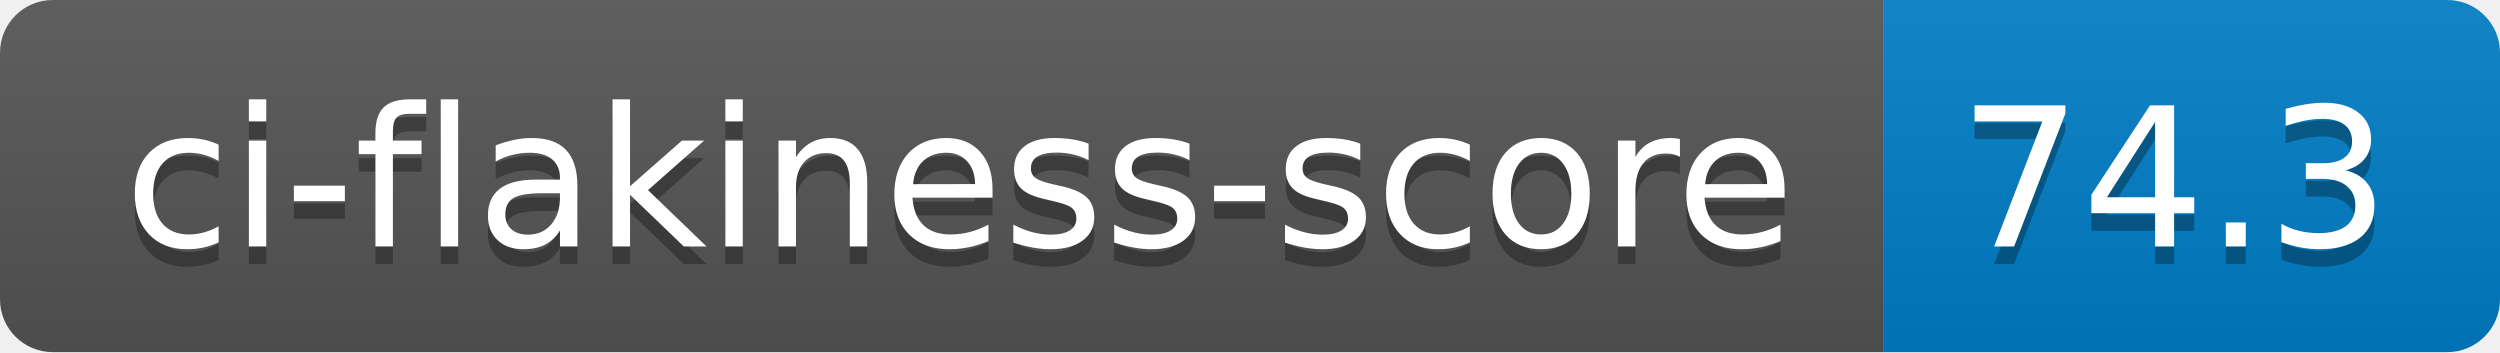
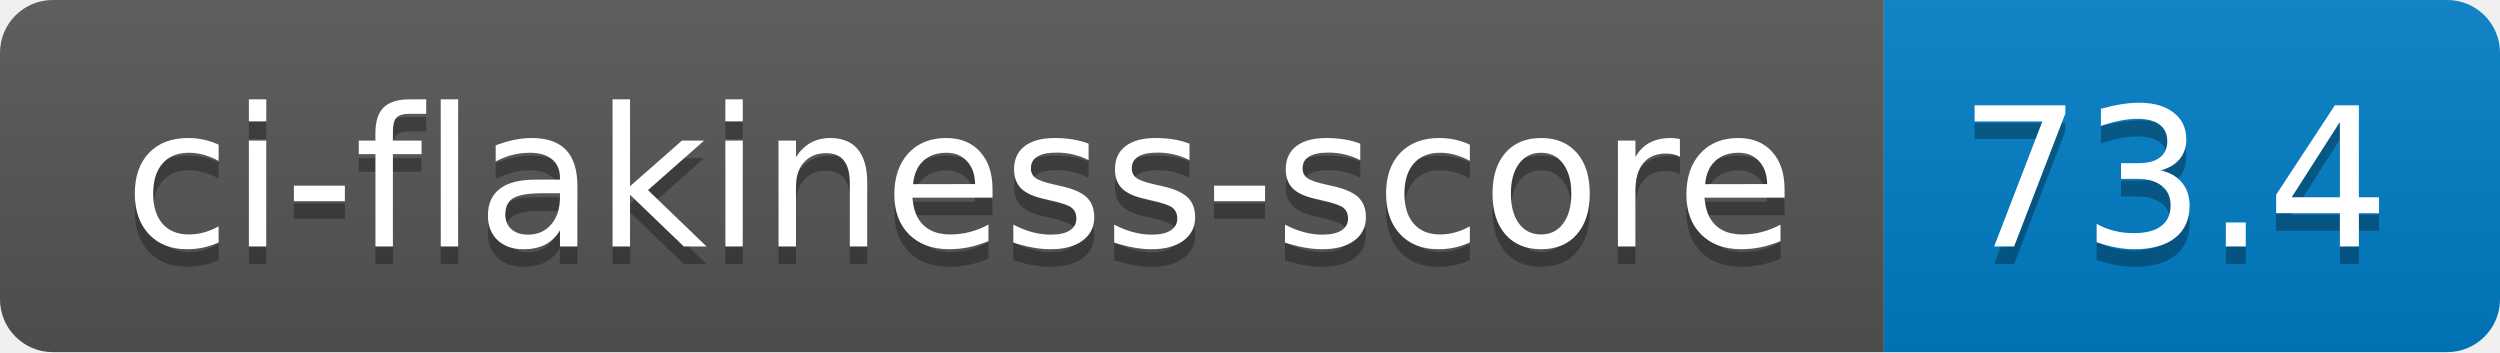
- <svg xmlns="http://www.w3.org/2000/svg" width="142" height="20" role="img" aria-label="ci-flakiness-score: 74.3">
+ <svg xmlns="http://www.w3.org/2000/svg" width="142" height="20" role="img" aria-label="ci-flakiness-score: 73.4">
  <linearGradient id="s" x2="0" y2="100%">
    <stop offset="0" stop-color="#bbb" stop-opacity=".1" />
    <stop offset="1" stop-opacity=".1" />
  </linearGradient>
  <clipPath id="r">
    <rect width="142" height="20" rx="3" fill="#fff" />
  </clipPath>
  <g clip-path="url(#r)">
    <rect width="107" height="20" fill="#555" />
    <rect x="107" width="35" height="20" fill="#007ec6" />
    <rect width="142" height="20" fill="url(#s)" />
  </g>
  <g fill="#fff" text-anchor="middle" font-family="Verdana,Geneva,DejaVu Sans,sans-serif" text-rendering="geometricPrecision" font-size="110">
    <text aria-hidden="true" x="545" y="150" fill="#010101" fill-opacity=".3" transform="scale(.1)" textLength="970">ci-flakiness-score</text>
    <text x="545" y="140" transform="scale(.1)" fill="#fff" textLength="970">ci-flakiness-score</text>
-     <text aria-hidden="true" x="1235" y="150" fill="#010101" fill-opacity=".3" transform="scale(.1)" textLength="250">74.3</text>
-     <text x="1235" y="140" transform="scale(.1)" fill="#fff" textLength="250">74.3</text>
+     <text aria-hidden="true" x="1235" y="150" fill="#010101" fill-opacity=".3" transform="scale(.1)" textLength="250">73.4</text>
+     <text x="1235" y="140" transform="scale(.1)" fill="#fff" textLength="250">73.4</text>
  </g>
</svg>
